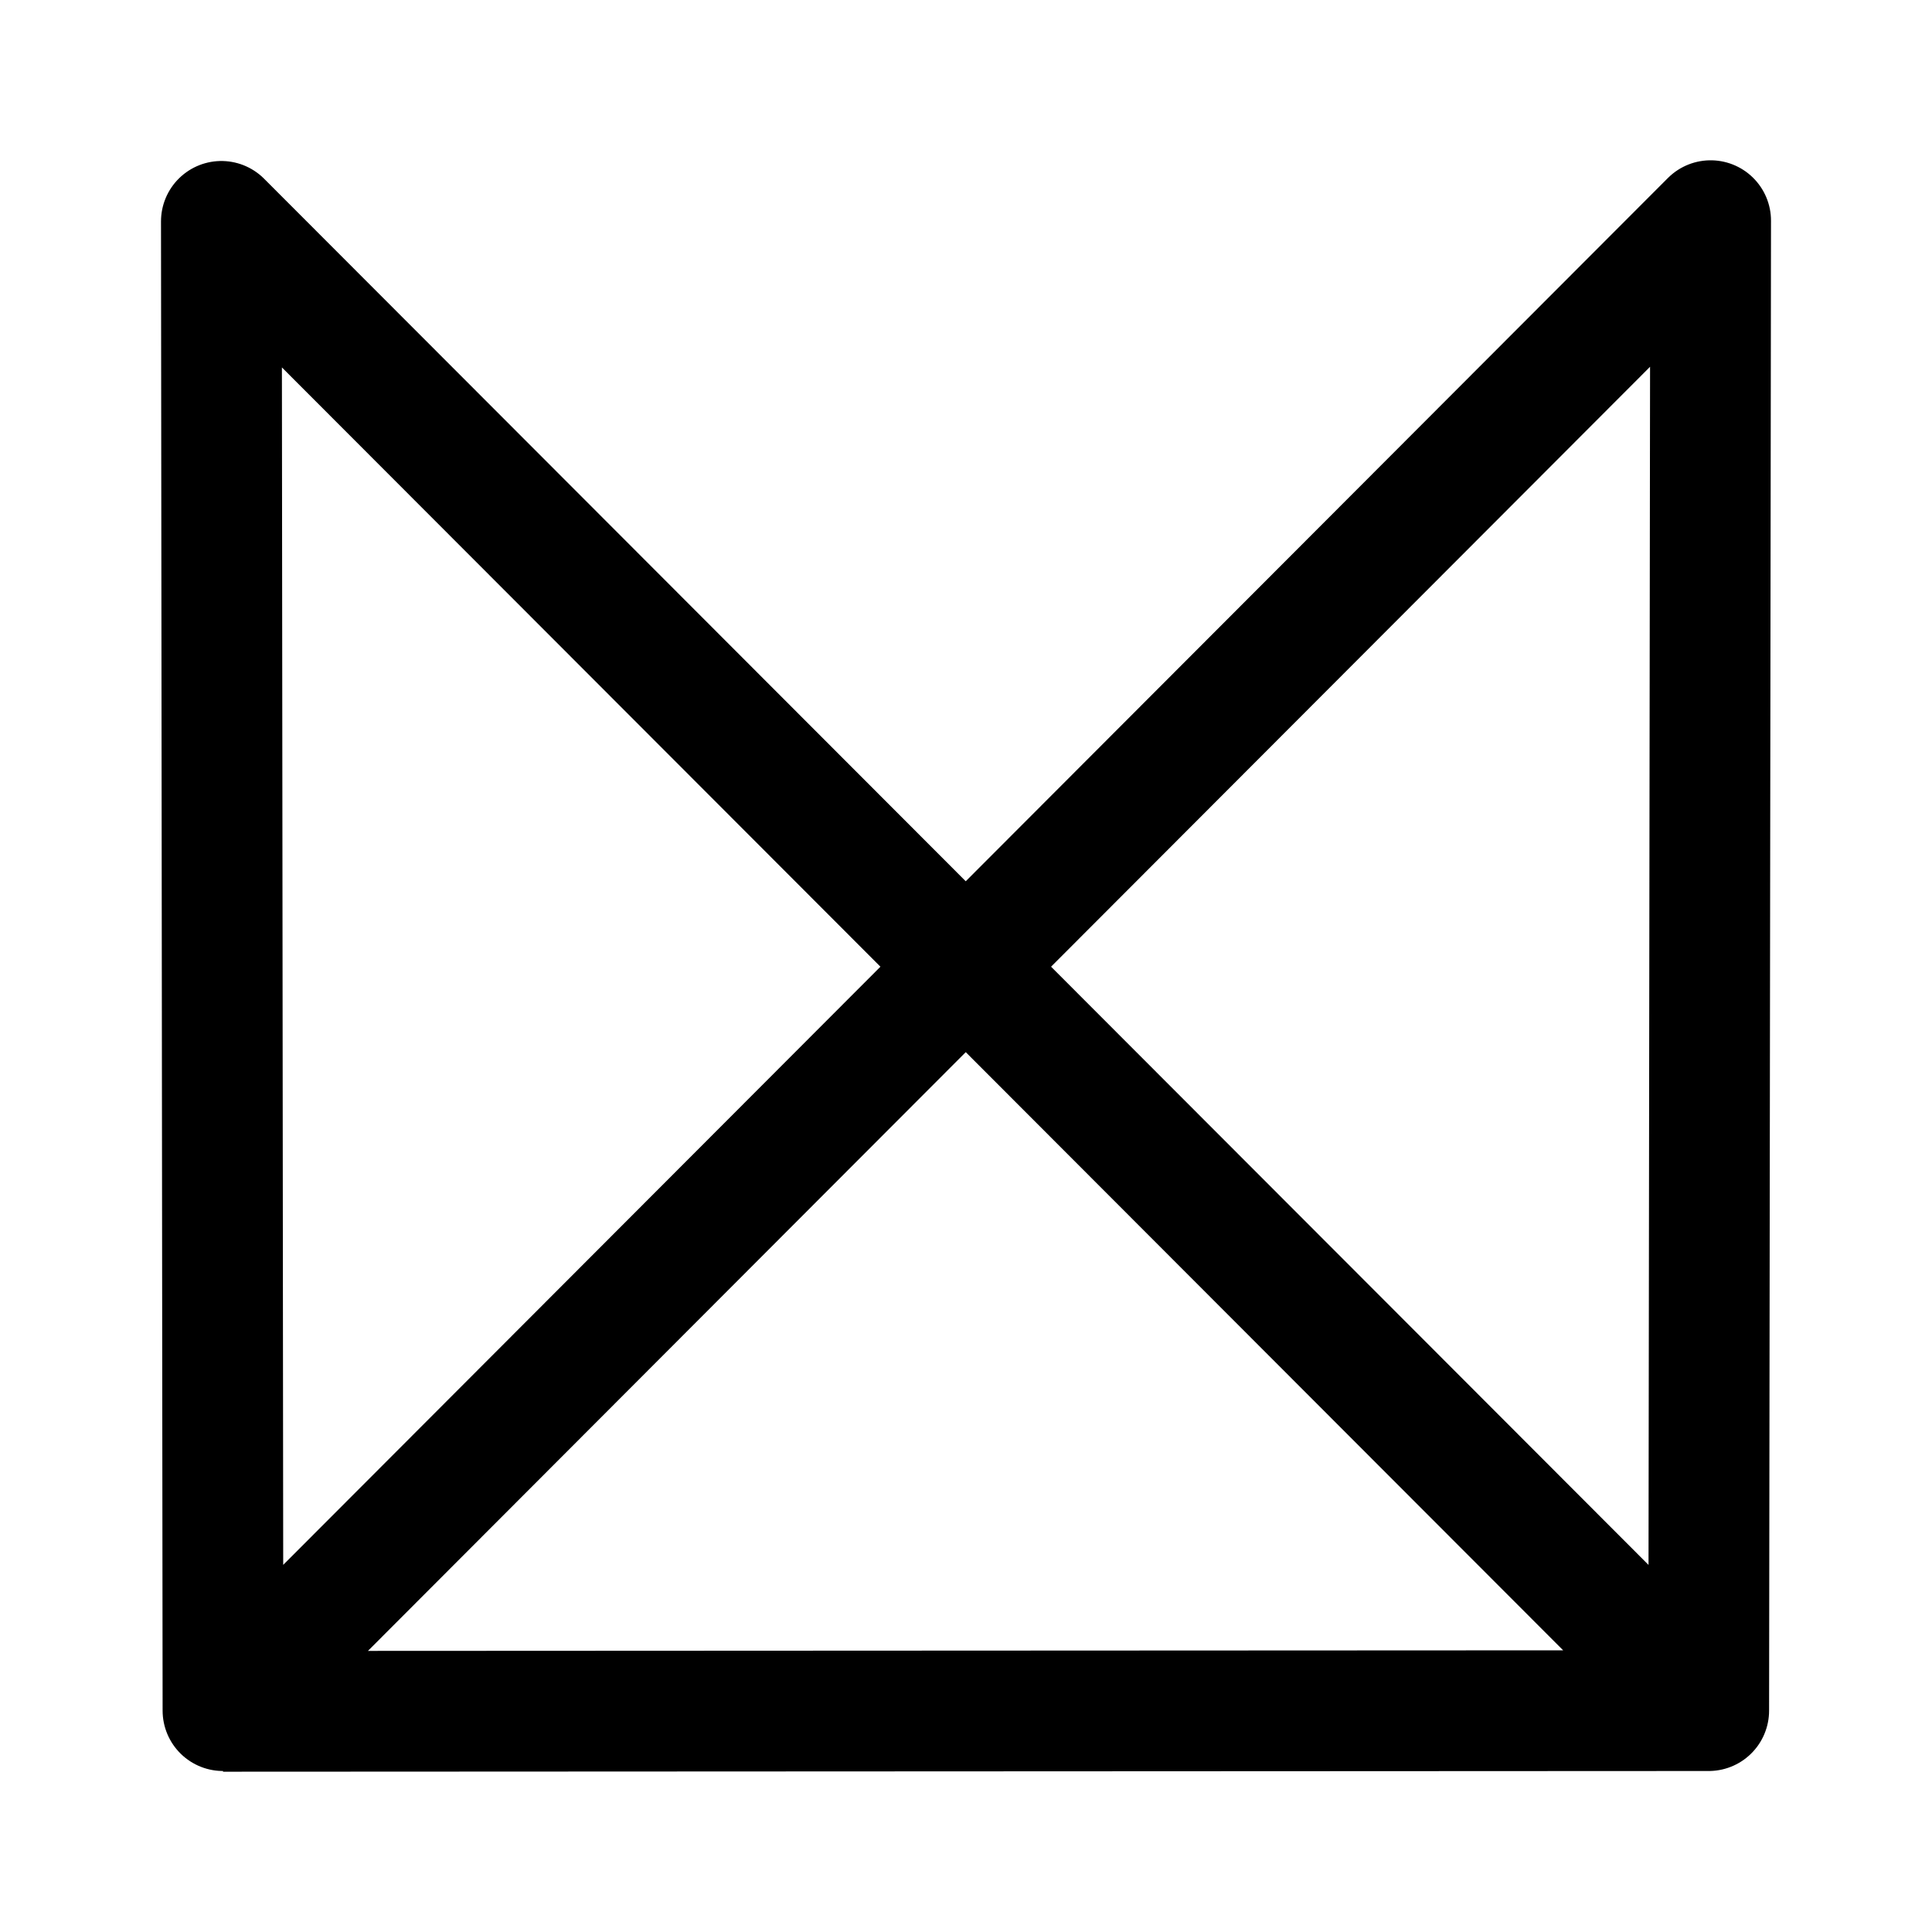
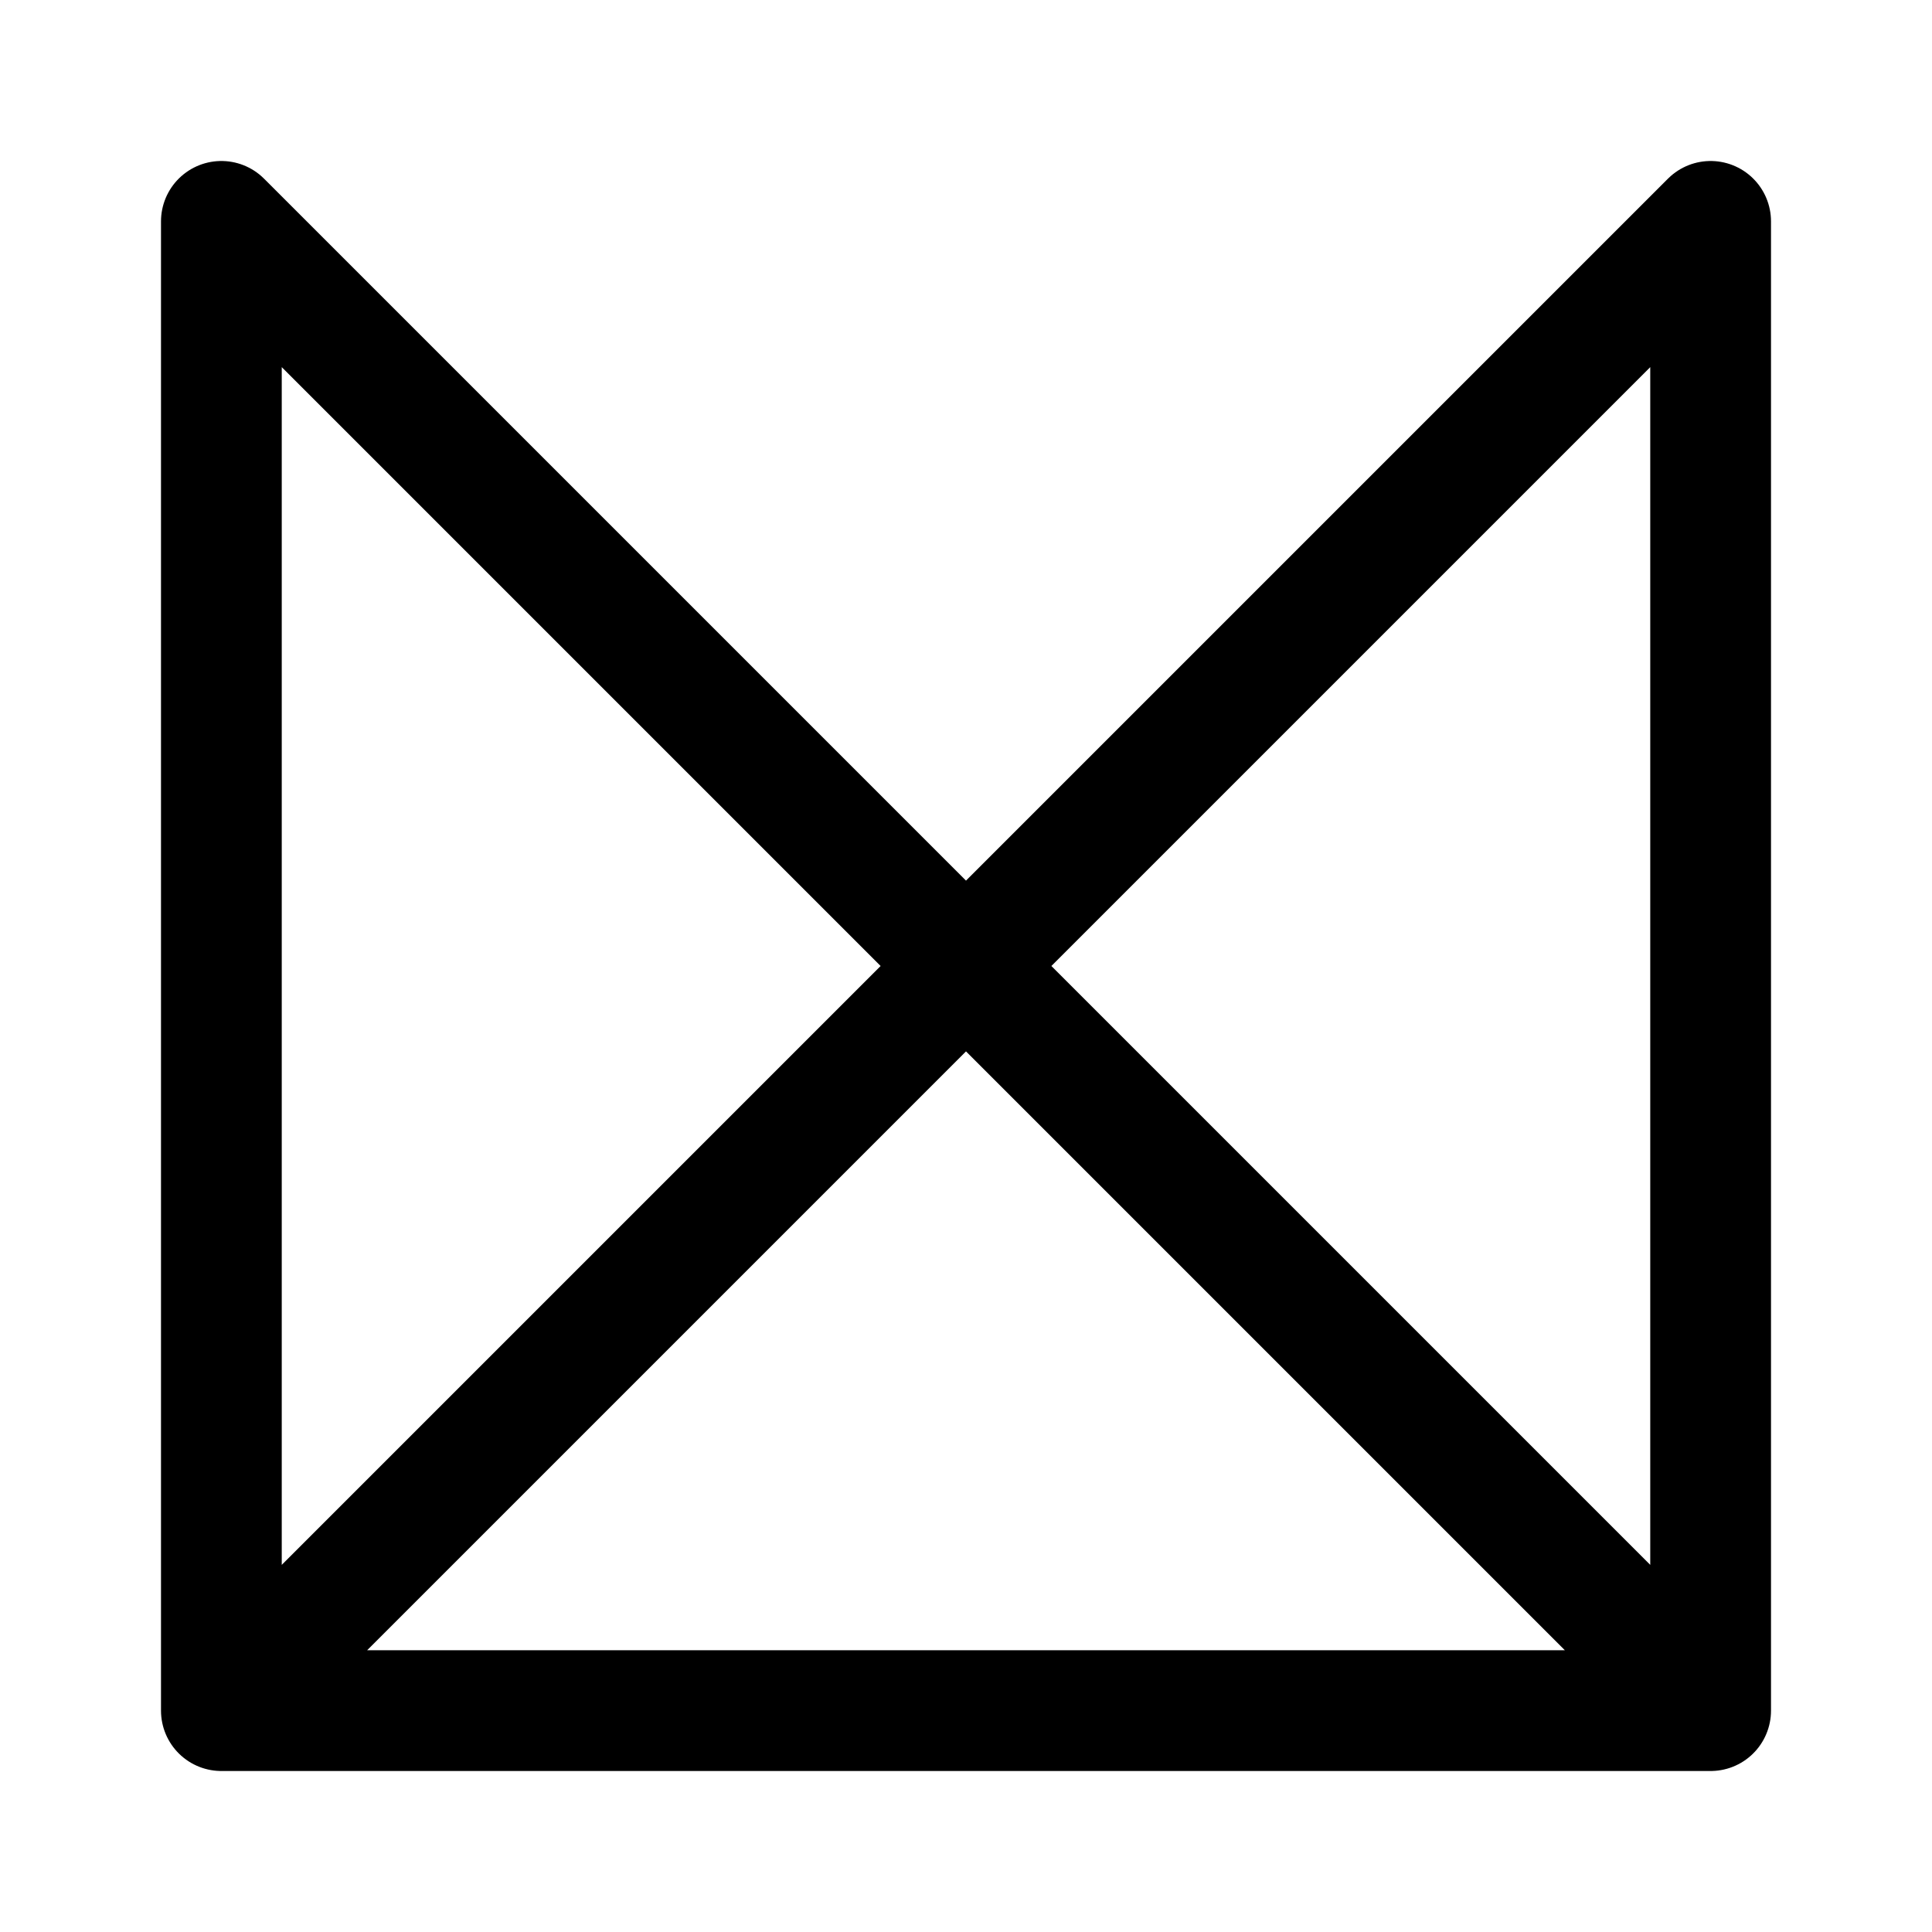
- <svg xmlns="http://www.w3.org/2000/svg" id="Layer_1" data-name="Layer 1" width="192" height="192" viewBox="0 0 192 192">
-   <defs>
-     <style>.cls-1,.cls-2{fill:none;}.cls-1{stroke:#000;stroke-linejoin:round;stroke-width:12px;}</style>
-   </defs>
-   <path class="cls-1" d="M22.16,170.07,169.81,170,22,22l.16,148L170,21.93l-.19,148" />
-   <rect class="cls-2" width="192" height="192" />
+ <svg xmlns="http://www.w3.org/2000/svg" width="192" height="192" viewBox="0 0 192 192" fill="none">
+   <path d="M22 170H170M22 170V22L170 170M22 170L96 96L170 22V170" stroke="black" stroke-width="12" stroke-linecap="round" stroke-linejoin="round" />
</svg>
